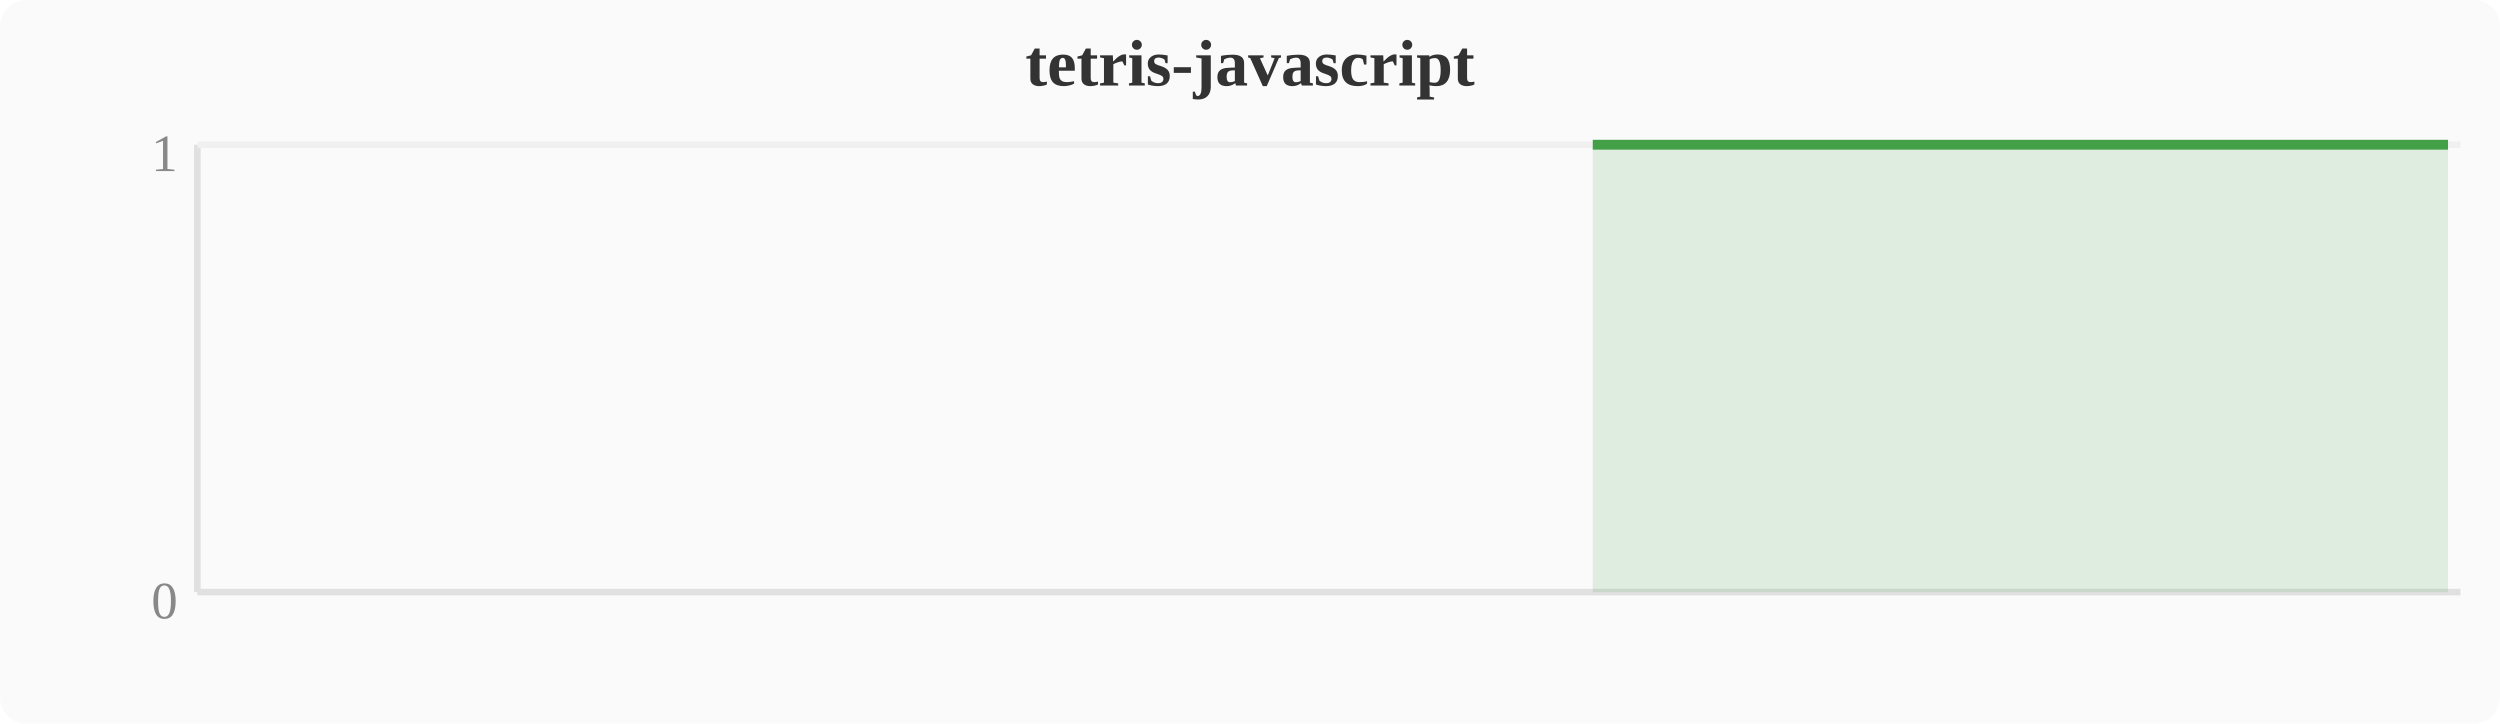
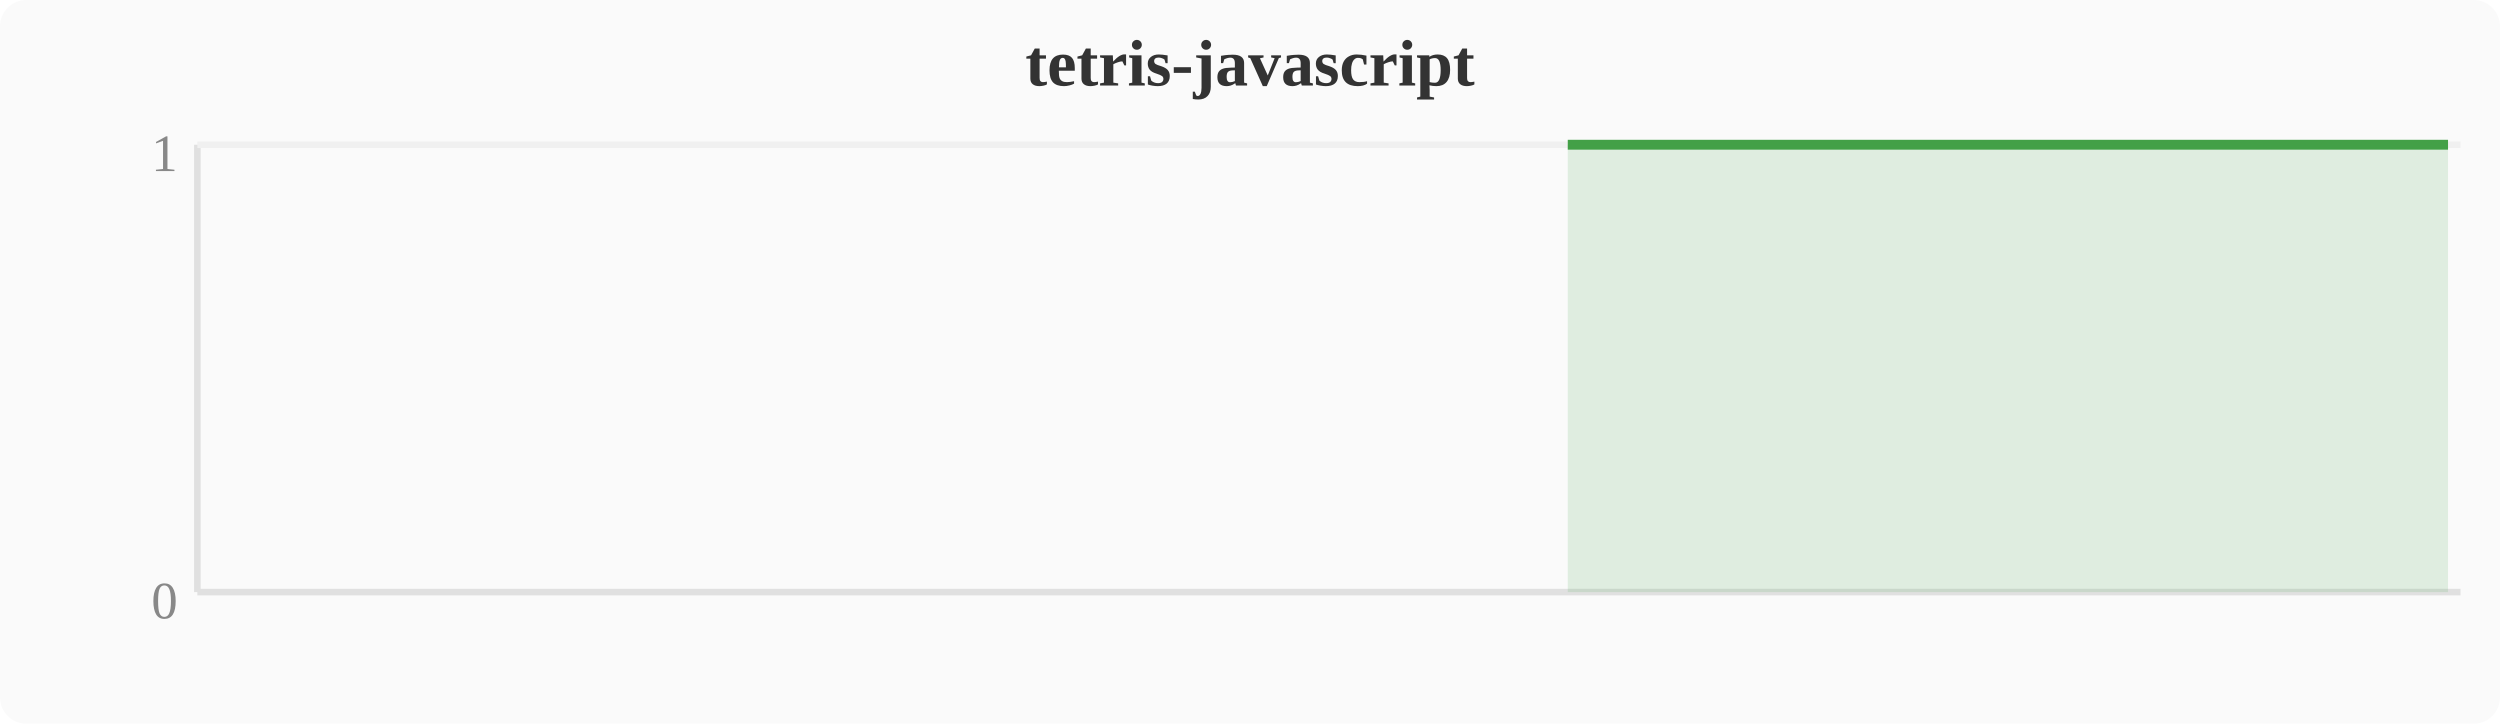
<svg xmlns="http://www.w3.org/2000/svg" width="380" height="110" viewBox="0 0 380 110">
  <rect width="380" height="110" fill="#fafafa" rx="4" />
  <text x="190" y="13" text-anchor="middle" font-size="10" font-weight="bold" fill="#333">tetris-javascript</text>
  <line x1="30" y1="22" x2="30" y2="90" stroke="#e0e0e0" stroke-width="1" />
  <line x1="30" y1="90" x2="374" y2="90" stroke="#e0e0e0" stroke-width="1" />
  <line x1="30" y1="22" x2="374" y2="22" stroke="#f0f0f0" stroke-width="1" />
  <text x="27" y="94" text-anchor="end" font-size="8" fill="#888">0</text>
  <text x="27" y="26" text-anchor="end" font-size="8" fill="#888">1</text>
-   <polygon points="242.1,22.0 246.0,22.0 249.8,22.0 253.6,22.0 257.4,22.0 261.2,22.0 265.1,22.0 268.9,22.0 272.7,22.0 276.5,22.0 280.4,22.0 284.2,22.0 288.0,22.0 291.8,22.0 295.6,22.0 299.5,22.0 303.3,22.0 307.1,22.0 310.9,22.0 314.8,22.0 318.6,22.0 322.4,22.0 326.2,22.0 330.0,22.0 333.9,22.0 337.7,22.0 341.5,22.0 345.3,22.0 349.2,22.0 353.0,22.0 356.8,22.0 360.6,22.0 364.4,22.0 368.3,22.0 372.1,22.0 372.1,90 242.1,90" fill="#43a047" opacity="0.15" />
-   <polyline points="242.1,22.0 246.0,22.0 249.8,22.0 253.6,22.0 257.4,22.0 261.2,22.0 265.1,22.0 268.9,22.0 272.7,22.0 276.5,22.0 280.4,22.0 284.2,22.0 288.0,22.0 291.8,22.0 295.6,22.0 299.5,22.0 303.3,22.0 307.1,22.0 310.9,22.0 314.8,22.0 318.6,22.0 322.4,22.0 326.2,22.0 330.0,22.0 333.9,22.0 337.7,22.0 341.5,22.0 345.3,22.0 349.2,22.0 353.0,22.0 356.8,22.0 360.6,22.0 364.4,22.0 368.3,22.0 372.1,22.0" fill="none" stroke="#43a047" stroke-width="1.5" stroke-linejoin="round" />
+   <polygon points="238.3,22.0 242.1,22.0 246.0,22.0 249.8,22.0 253.6,22.0 257.4,22.0 261.2,22.0 265.1,22.0 268.9,22.0 272.7,22.0 276.5,22.0 280.4,22.0 284.2,22.0 288.0,22.0 291.8,22.0 295.6,22.0 299.5,22.0 303.3,22.0 307.1,22.0 310.9,22.0 314.8,22.0 318.6,22.0 322.4,22.0 326.2,22.0 330.0,22.0 333.9,22.0 337.7,22.0 341.5,22.0 345.3,22.0 349.2,22.0 353.0,22.0 356.8,22.0 360.6,22.0 364.4,22.0 368.3,22.0 372.1,22.0 372.1,90 238.3,90" fill="#43a047" opacity="0.15" />
+   <polyline points="238.3,22.0 242.1,22.0 246.0,22.0 249.8,22.0 253.6,22.0 257.4,22.0 261.2,22.0 265.1,22.0 268.9,22.0 272.7,22.0 276.5,22.0 280.4,22.0 284.2,22.0 288.0,22.0 291.8,22.0 295.6,22.0 299.5,22.0 303.3,22.0 307.1,22.0 310.9,22.0 314.8,22.0 318.6,22.0 322.4,22.0 326.2,22.0 330.0,22.0 333.9,22.0 337.7,22.0 341.5,22.0 345.3,22.0 349.2,22.0 353.0,22.0 356.8,22.0 360.6,22.0 364.4,22.0 368.3,22.0 372.1,22.0" fill="none" stroke="#43a047" stroke-width="1.5" stroke-linejoin="round" />
</svg>
